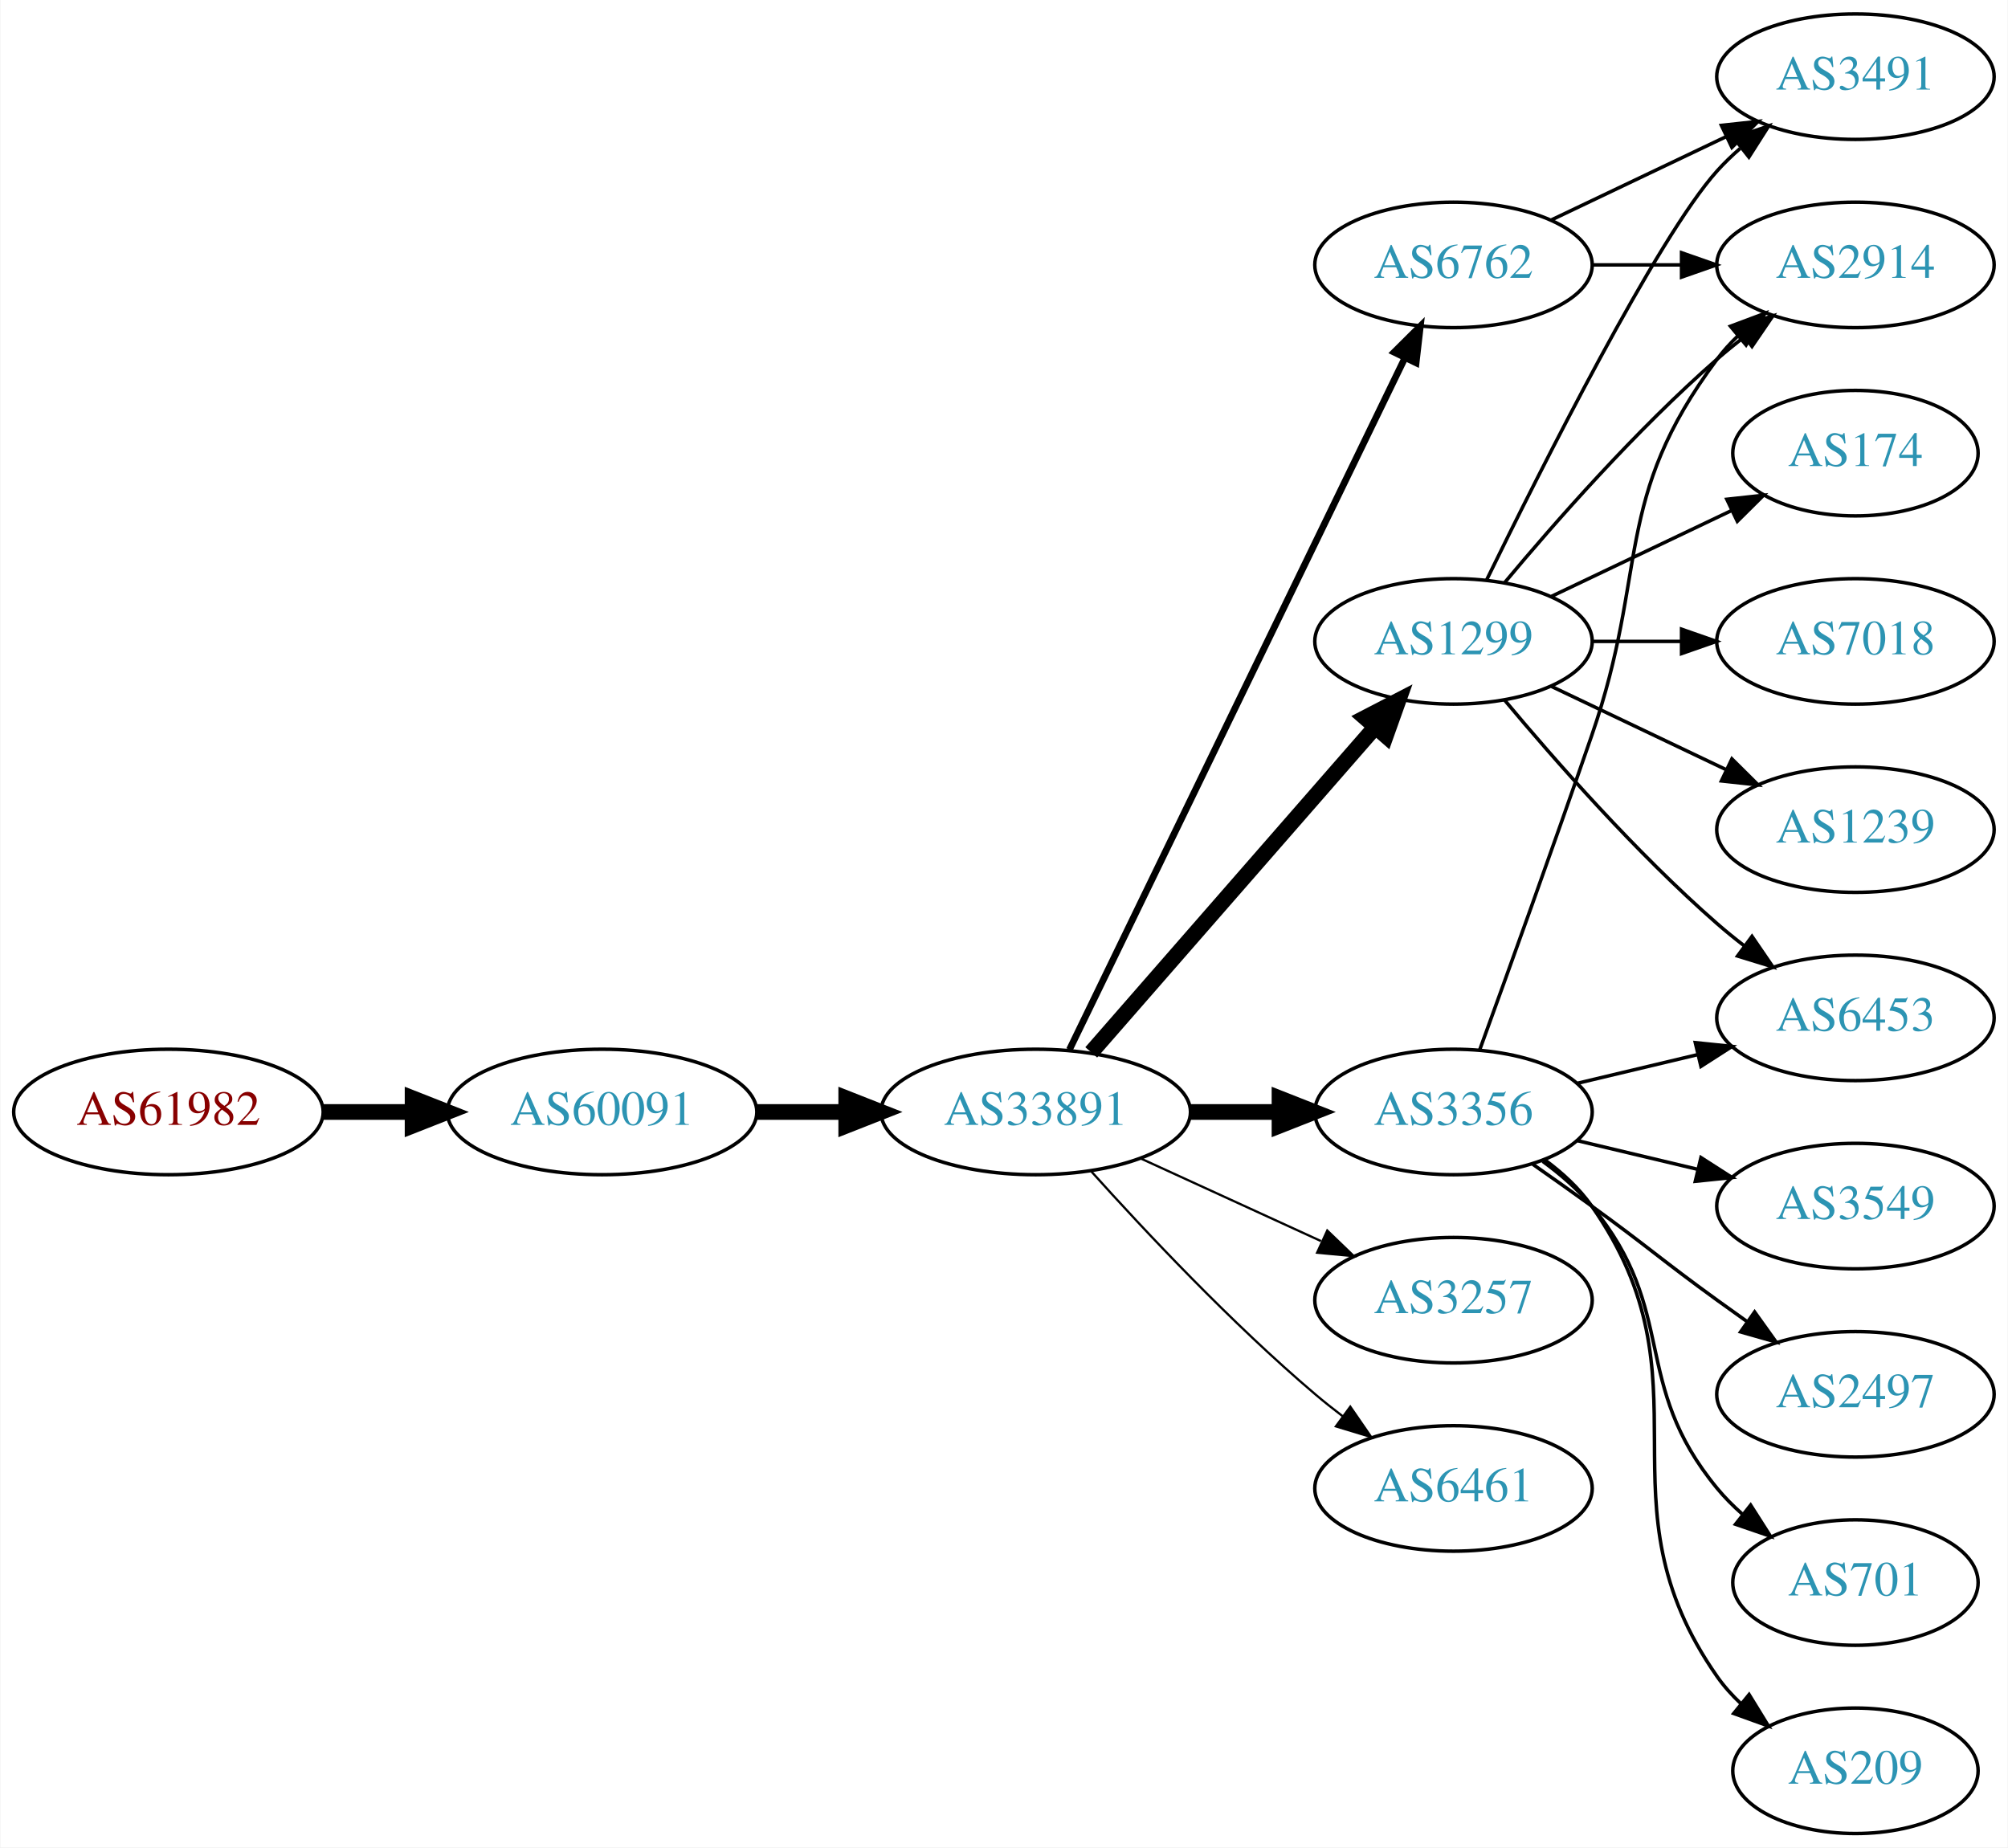
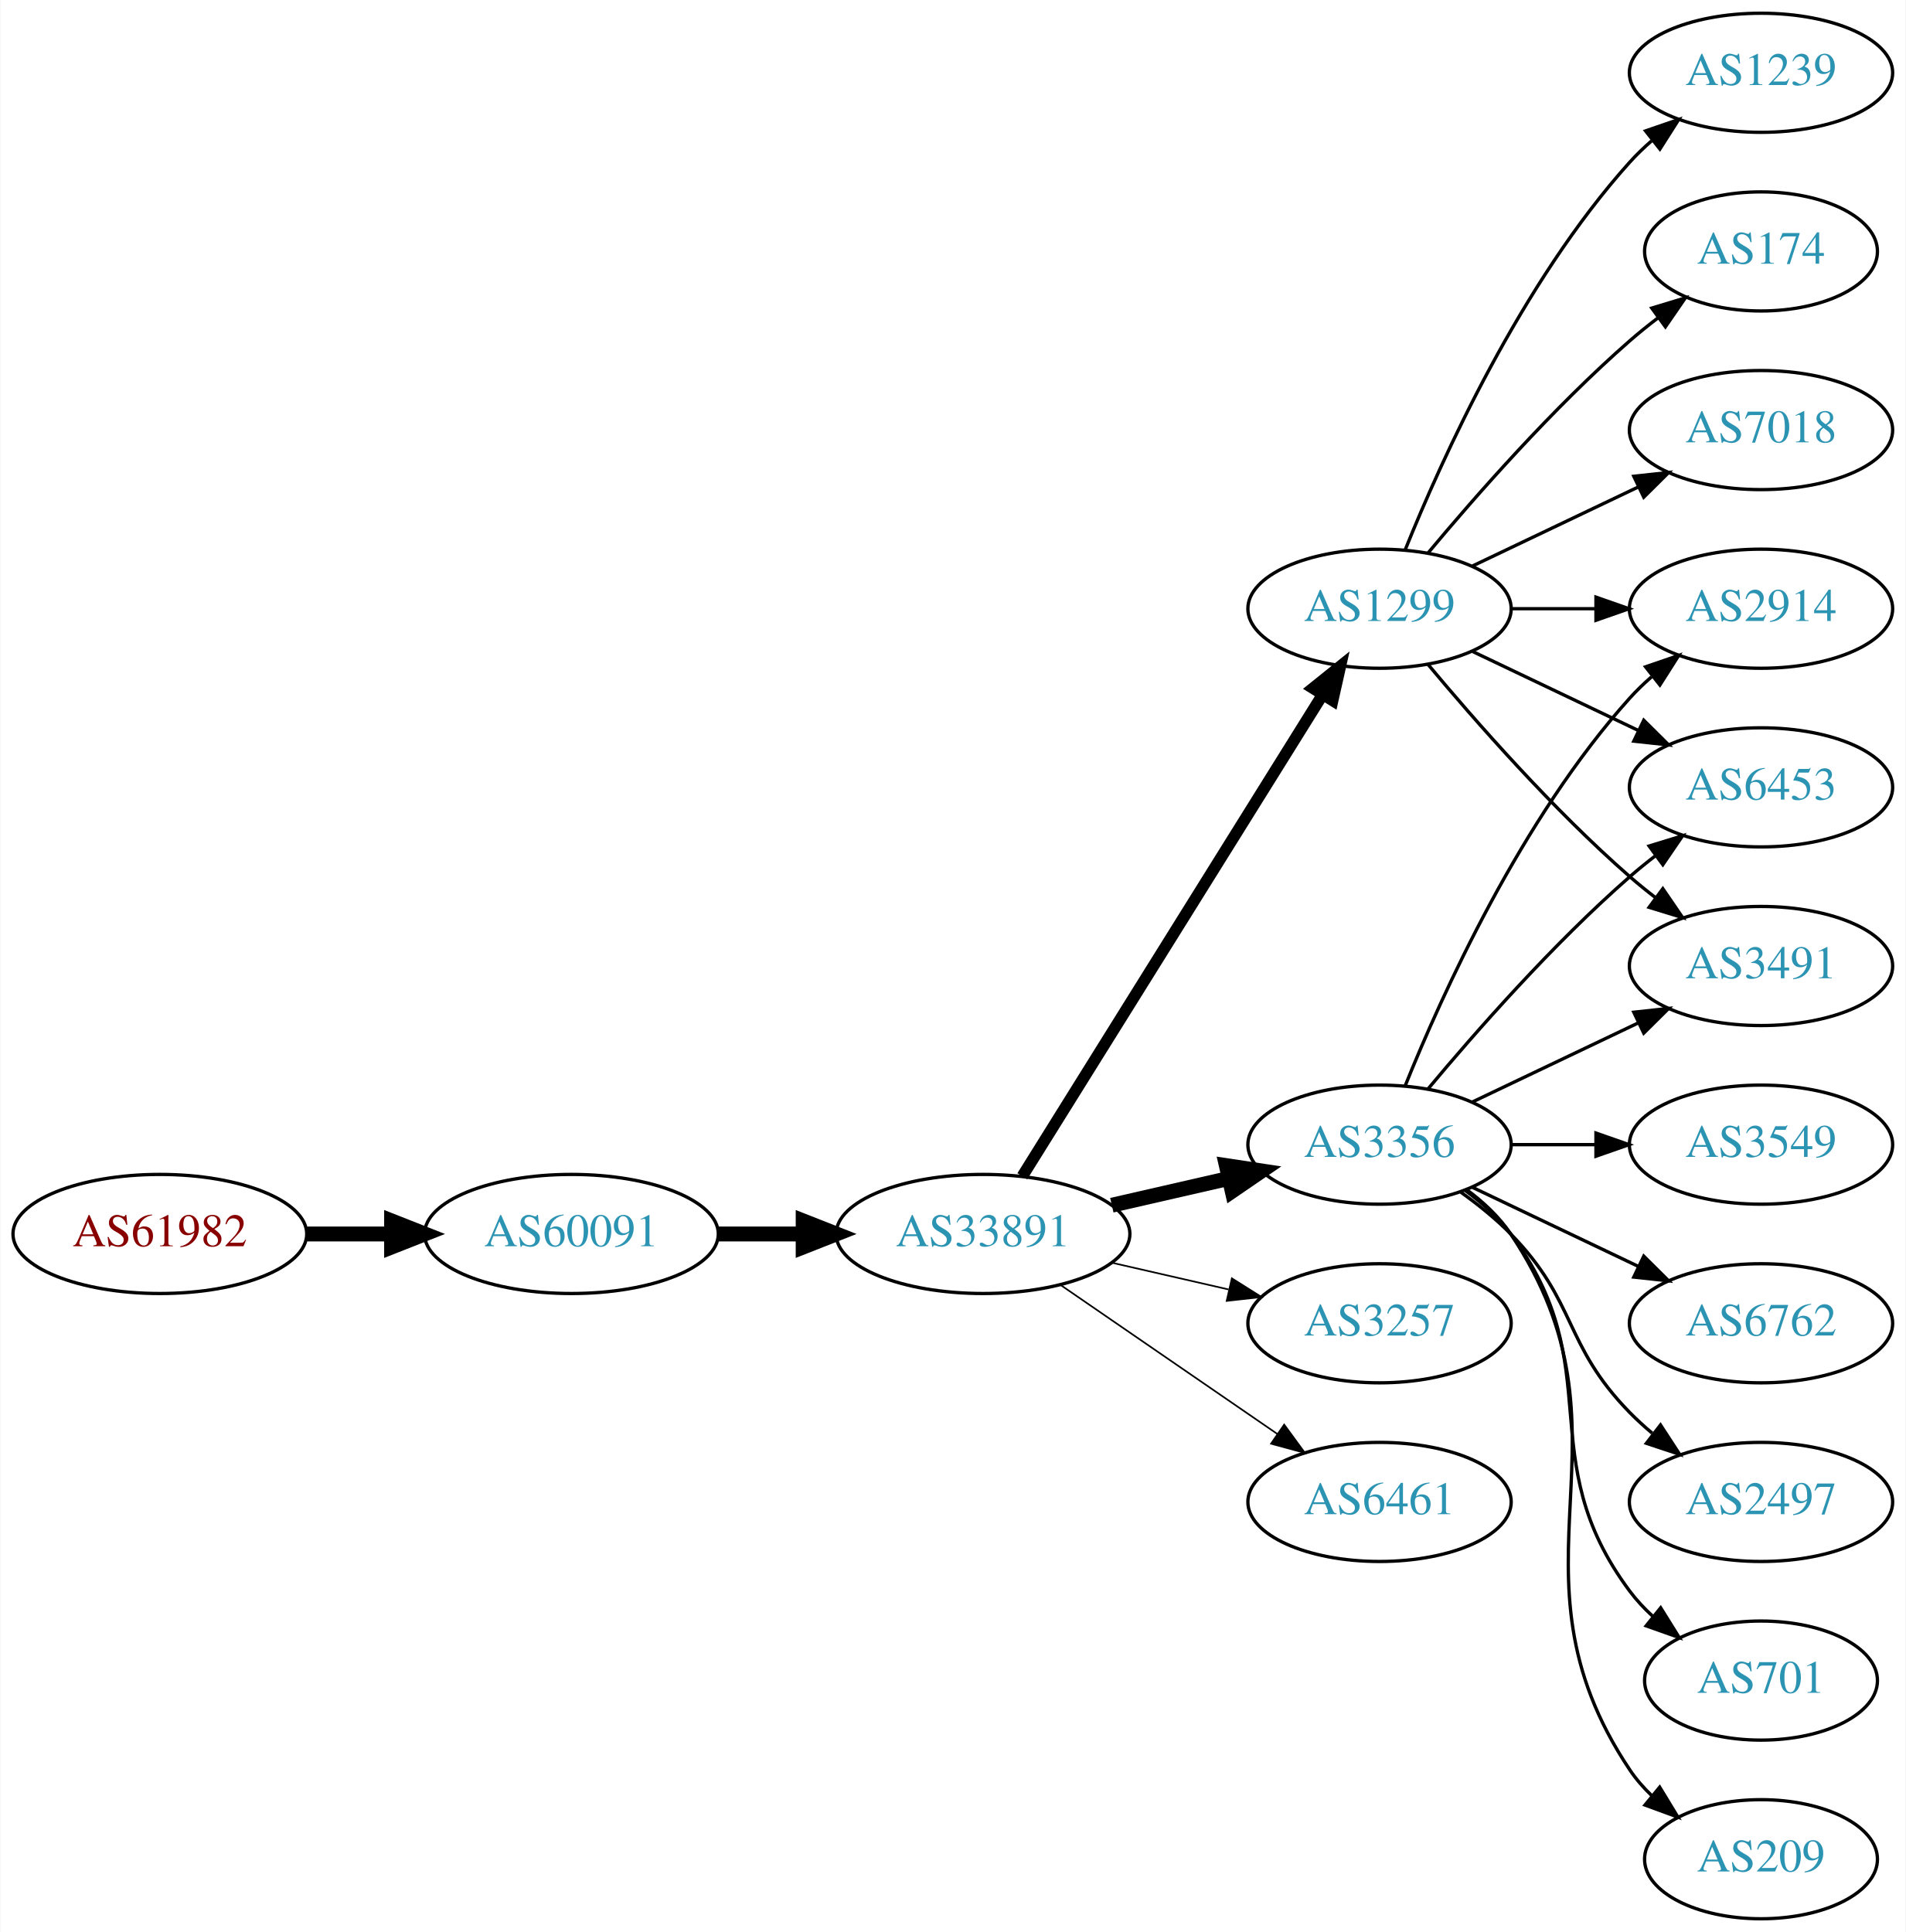
- <svg xmlns="http://www.w3.org/2000/svg" xmlns:xlink="http://www.w3.org/1999/xlink" width="576pt" height="530pt" viewBox="0.00 0.00 575.76 530.00">
-   <g id="graph0" class="graph" transform="scale(1 1) rotate(0) translate(4 526)">
-     <polygon fill="white" stroke="none" points="-4,4 -4,-526 571.762,-526 571.762,4 -4,4" />
+ <svg xmlns="http://www.w3.org/2000/svg" xmlns:xlink="http://www.w3.org/1999/xlink" width="576pt" height="584pt" viewBox="0.00 0.00 575.76 584.00">
+   <g id="graph0" class="graph" transform="scale(1 1) rotate(0) translate(4 580)">
+     <polygon fill="white" stroke="none" points="-4,4 -4,-580 571.762,-580 571.762,4 -4,4" />
    <g id="node1" class="node">
      <g id="a_node1">
        <a xlink:href="/asn/61982" xlink:title="AS61982 ~ SCHLICHTNER [AT]">
          <ellipse fill="#ffffff" stroke="black" cx="44.196" cy="-207" rx="44.393" ry="18" />
          <text text-anchor="middle" x="44.196" y="-203.3" font-family="Times,serif" font-size="14.00" fill="#880000">AS61982</text>
        </a>
      </g>
    </g>
    <g id="node2" class="node">
      <g id="a_node2">
        <a xlink:href="/asn/60091" xlink:title="AS60091 ~ weissblau-de_sim [DE]">
          <ellipse fill="#ffffff" stroke="black" cx="168.588" cy="-207" rx="44.393" ry="18" />
          <text text-anchor="middle" x="168.588" y="-203.3" font-family="Times,serif" font-size="14.00" fill="#2c94b3">AS60091</text>
        </a>
      </g>
    </g>
    <g id="edge1" class="edge">
      <path fill="none" stroke="black" stroke-width="4.5" d="M88.692,-207C96.898,-207 105.569,-207 114.041,-207" />
      <polygon fill="black" stroke="black" stroke-width="4.5" points="114.233,-210.938 124.233,-207 114.233,-203.063 114.233,-210.938" />
    </g>
    <g id="node3" class="node">
      <g id="a_node3">
        <a xlink:href="/asn/33891" xlink:title="AS33891 ~ CORE-BACKBONE GMBH GLOBAL NETWORK [DE]">
          <ellipse fill="#ffffff" stroke="black" cx="292.98" cy="-207" rx="44.393" ry="18" />
          <text text-anchor="middle" x="292.98" y="-203.3" font-family="Times,serif" font-size="14.00" fill="#2c94b3">AS33891</text>
        </a>
      </g>
    </g>
    <g id="edge2" class="edge">
      <path fill="none" stroke="black" stroke-width="4.5" d="M213.084,-207C221.29,-207 229.961,-207 238.434,-207" />
      <polygon fill="black" stroke="black" stroke-width="4.5" points="238.625,-210.938 248.625,-207 238.625,-203.063 238.625,-210.938" />
    </g>
    <g id="node4" class="node">
      <g id="a_node4">
-         <a xlink:href="/asn/1299" xlink:title="AS1299 ~ Telia Carrier [EU]">
-           <ellipse fill="#ffffff" stroke="black" cx="412.823" cy="-342" rx="39.794" ry="18" />
-           <text text-anchor="middle" x="412.823" y="-338.3" font-family="Times,serif" font-size="14.00" fill="#2c94b3">AS1299</text>
+         <a xlink:href="/asn/3356" xlink:title="AS3356 ~ Level 3 Parent, LLC [US]">
+           <ellipse fill="#ffffff" stroke="black" cx="412.823" cy="-234" rx="39.794" ry="18" />
+           <text text-anchor="middle" x="412.823" y="-230.3" font-family="Times,serif" font-size="14.00" fill="#2c94b3">AS3356</text>
        </a>
      </g>
    </g>
    <g id="edge3" class="edge">
-       <path fill="none" stroke="black" stroke-width="4.5" d="M308.905,-224.098C329.448,-247.631 366.567,-290.155 390.164,-317.187" />
-       <polygon fill="black" stroke="black" stroke-width="4.5" points="387.477,-320.097 397.019,-325.041 393.41,-314.918 387.477,-320.097" />
+       <path fill="none" stroke="black" stroke-width="4.5" d="M331.915,-215.692C343.156,-218.267 355.568,-221.111 367.192,-223.774" />
+       <polygon fill="black" stroke="black" stroke-width="4.5" points="366.527,-227.661 377.153,-226.057 368.285,-219.985 366.527,-227.661" />
    </g>
    <g id="node5" class="node">
      <g id="a_node5">
-         <a xlink:href="/asn/6762" xlink:title="AS6762 ~ TELECOM ITALIA SPARKLE S.p.A. [IT]">
-           <ellipse fill="#ffffff" stroke="black" cx="412.823" cy="-450" rx="39.794" ry="18" />
-           <text text-anchor="middle" x="412.823" y="-446.3" font-family="Times,serif" font-size="14.00" fill="#2c94b3">AS6762</text>
+         <a xlink:href="/asn/1299" xlink:title="AS1299 ~ Telia Carrier [EU]">
+           <ellipse fill="#ffffff" stroke="black" cx="412.823" cy="-396" rx="39.794" ry="18" />
+           <text text-anchor="middle" x="412.823" y="-392.3" font-family="Times,serif" font-size="14.00" fill="#2c94b3">AS1299</text>
        </a>
      </g>
    </g>
    <g id="edge4" class="edge">
-       <path fill="none" stroke="black" stroke-width="1.929" d="M302.646,-224.868C323.126,-267.101 374.614,-373.272 398.84,-423.227" />
-       <polygon fill="black" stroke="black" stroke-width="1.929" points="395.791,-424.963 403.304,-432.433 402.09,-421.908 395.791,-424.963" />
+       <path fill="none" stroke="black" stroke-width="3.5" d="M304.856,-224.442C325.639,-257.775 371.099,-330.686 395.528,-369.866" />
+       <polygon fill="black" stroke="black" stroke-width="3.5" points="392.713,-371.966 400.974,-378.6 398.653,-368.263 392.713,-371.966" />
    </g>
    <g id="node6" class="node">
      <g id="a_node6">
        <a xlink:href="/asn/3257" xlink:title="AS3257 ~ GTT [DE]">
-           <ellipse fill="#ffffff" stroke="black" cx="412.823" cy="-153" rx="39.794" ry="18" />
-           <text text-anchor="middle" x="412.823" y="-149.3" font-family="Times,serif" font-size="14.00" fill="#2c94b3">AS3257</text>
+           <ellipse fill="#ffffff" stroke="black" cx="412.823" cy="-180" rx="39.794" ry="18" />
+           <text text-anchor="middle" x="412.823" y="-176.3" font-family="Times,serif" font-size="14.00" fill="#2c94b3">AS3257</text>
        </a>
      </g>
    </g>
    <g id="edge5" class="edge">
-       <path fill="none" stroke="black" stroke-width="0.643" d="M323.11,-193.652C338.721,-186.498 358.119,-177.609 374.791,-169.97" />
-       <polygon fill="black" stroke="black" stroke-width="0.643" points="376.61,-172.986 384.243,-165.638 373.694,-166.622 376.61,-172.986" />
+       <path fill="none" stroke="black" stroke-width="0.5" d="M331.915,-198.308C343.156,-195.733 355.568,-192.889 367.192,-190.226" />
+       <polygon fill="black" stroke="black" stroke-width="0.5" points="368.188,-193.588 377.153,-187.943 366.624,-186.765 368.188,-193.588" />
    </g>
    <g id="node7" class="node">
      <g id="a_node7">
-         <a xlink:href="/asn/3356" xlink:title="AS3356 ~ Level 3 Parent, LLC [US]">
-           <ellipse fill="#ffffff" stroke="black" cx="412.823" cy="-207" rx="39.794" ry="18" />
-           <text text-anchor="middle" x="412.823" y="-203.3" font-family="Times,serif" font-size="14.00" fill="#2c94b3">AS3356</text>
+         <a xlink:href="/asn/6461" xlink:title="AS6461 ~ Zayo Bandwidth [US]">
+           <ellipse fill="#ffffff" stroke="black" cx="412.823" cy="-126" rx="39.794" ry="18" />
+           <text text-anchor="middle" x="412.823" y="-122.3" font-family="Times,serif" font-size="14.00" fill="#2c94b3">AS6461</text>
        </a>
      </g>
    </g>
    <g id="edge6" class="edge">
-       <path fill="none" stroke="black" stroke-width="4.5" d="M337.191,-207C345.504,-207 354.267,-207 362.749,-207" />
-       <polygon fill="black" stroke="black" stroke-width="4.5" points="362.908,-210.938 372.908,-207 362.908,-203.063 362.908,-210.938" />
+       <path fill="none" stroke="black" stroke-width="0.5" d="M316.423,-191.574C335.004,-178.802 361.565,-160.545 381.945,-146.537" />
+       <polygon fill="black" stroke="black" stroke-width="0.5" points="384.001,-149.371 390.259,-140.822 380.036,-143.602 384.001,-149.371" />
    </g>
    <g id="node8" class="node">
      <g id="a_node8">
-         <a xlink:href="/asn/6461" xlink:title="AS6461 ~ Zayo Bandwidth [US]">
-           <ellipse fill="#ffffff" stroke="black" cx="412.823" cy="-99" rx="39.794" ry="18" />
-           <text text-anchor="middle" x="412.823" y="-95.3" font-family="Times,serif" font-size="14.00" fill="#2c94b3">AS6461</text>
+         <a xlink:href="/asn/2914" xlink:title="AS2914 ~ NTT America, Inc. [US]">
+           <ellipse fill="#ffffff" stroke="black" cx="528.116" cy="-396" rx="39.794" ry="18" />
+           <text text-anchor="middle" x="528.116" y="-392.3" font-family="Times,serif" font-size="14.00" fill="#2c94b3">AS2914</text>
        </a>
      </g>
    </g>
    <g id="edge7" class="edge">
-       <path fill="none" stroke="black" stroke-width="0.643" d="M308.913,-189.956C324.239,-172.903 349.175,-146.35 373.176,-126 375.674,-123.883 378.334,-121.768 381.045,-119.707" />
-       <polygon fill="black" stroke="black" stroke-width="0.643" points="383.212,-122.459 389.222,-113.734 379.082,-116.806 383.212,-122.459" />
+       <path fill="none" stroke="black" d="M420.571,-251.787C431.622,-279.243 455.675,-332.578 488.469,-369 490.472,-371.224 492.691,-373.363 495.023,-375.397" />
+       <polygon fill="black" stroke="black" points="493.221,-378.433 503.242,-381.873 497.554,-372.935 493.221,-378.433" />
    </g>
    <g id="node9" class="node">
      <g id="a_node9">
-         <a xlink:href="/asn/6453" xlink:title="AS6453 ~ TATA COMMUNICATIONS (AMERICA) INC [US]">
-           <ellipse fill="#ffffff" stroke="black" cx="528.116" cy="-234" rx="39.794" ry="18" />
-           <text text-anchor="middle" x="528.116" y="-230.3" font-family="Times,serif" font-size="14.00" fill="#2c94b3">AS6453</text>
-         </a>
-       </g>
-     </g>
-     <g id="edge8" class="edge">
-       <path fill="none" stroke="black" d="M427.453,-325.183C441.736,-308.071 465.282,-281.255 488.469,-261 490.935,-258.846 493.574,-256.706 496.271,-254.628" />
-       <polygon fill="black" stroke="black" points="498.444,-257.375 504.425,-248.63 494.296,-251.736 498.444,-257.375" />
-     </g>
-     <g id="node10" class="node">
-       <g id="a_node10">
-         <a xlink:href="/asn/2914" xlink:title="AS2914 ~ NTT America, Inc. [US]">
-           <ellipse fill="#ffffff" stroke="black" cx="528.116" cy="-450" rx="39.794" ry="18" />
-           <text text-anchor="middle" x="528.116" y="-446.3" font-family="Times,serif" font-size="14.00" fill="#2c94b3">AS2914</text>
-         </a>
-       </g>
-     </g>
-     <g id="edge9" class="edge">
-       <path fill="none" stroke="black" d="M427.453,-358.817C441.736,-375.929 465.282,-402.745 488.469,-423 490.935,-425.154 493.574,-427.294 496.271,-429.372" />
-       <polygon fill="black" stroke="black" points="494.296,-432.264 504.425,-435.37 498.444,-426.625 494.296,-432.264" />
-     </g>
-     <g id="node11" class="node">
-       <g id="a_node11">
-         <a xlink:href="/asn/174" xlink:title="AS174 ~ Cogent Communications [US]">
-           <ellipse fill="#ffffff" stroke="black" cx="528.116" cy="-396" rx="35.194" ry="18" />
-           <text text-anchor="middle" x="528.116" y="-392.3" font-family="Times,serif" font-size="14.00" fill="#2c94b3">AS174</text>
-         </a>
-       </g>
-     </g>
-     <g id="edge10" class="edge">
-       <path fill="none" stroke="black" d="M440.959,-354.934C456.391,-362.29 475.877,-371.577 492.412,-379.459" />
-       <polygon fill="black" stroke="black" points="491.221,-382.768 501.754,-383.911 494.232,-376.449 491.221,-382.768" />
-     </g>
-     <g id="node12" class="node">
-       <g id="a_node12">
-         <a xlink:href="/asn/3491" xlink:title="AS3491 ~ PCCW Global, Inc. [US]">
-           <ellipse fill="#ffffff" stroke="black" cx="528.116" cy="-504" rx="39.794" ry="18" />
-           <text text-anchor="middle" x="528.116" y="-500.3" font-family="Times,serif" font-size="14.00" fill="#2c94b3">AS3491</text>
-         </a>
-       </g>
-     </g>
-     <g id="edge11" class="edge">
-       <path fill="none" stroke="black" d="M422.261,-359.511C437.879,-391.509 471.266,-457.893 488.469,-477 490.472,-479.224 492.691,-481.363 495.023,-483.397" />
-       <polygon fill="black" stroke="black" points="493.221,-486.433 503.242,-489.873 497.554,-480.935 493.221,-486.433" />
-     </g>
-     <g id="node13" class="node">
-       <g id="a_node13">
-         <a xlink:href="/asn/7018" xlink:title="AS7018 ~ AT&amp;T Services, Inc. [US]">
-           <ellipse fill="#ffffff" stroke="black" cx="528.116" cy="-342" rx="39.794" ry="18" />
-           <text text-anchor="middle" x="528.116" y="-338.3" font-family="Times,serif" font-size="14.00" fill="#2c94b3">AS7018</text>
-         </a>
-       </g>
-     </g>
-     <g id="edge12" class="edge">
-       <path fill="none" stroke="black" d="M452.495,-342C460.698,-342 469.462,-342 477.994,-342" />
-       <polygon fill="black" stroke="black" points="478.233,-345.5 488.233,-342 478.233,-338.5 478.233,-345.5" />
-     </g>
-     <g id="node14" class="node">
-       <g id="a_node14">
-         <a xlink:href="/asn/1239" xlink:title="AS1239 ~ Sprint [US]">
-           <ellipse fill="#ffffff" stroke="black" cx="528.116" cy="-288" rx="39.794" ry="18" />
-           <text text-anchor="middle" x="528.116" y="-284.3" font-family="Times,serif" font-size="14.00" fill="#2c94b3">AS1239</text>
-         </a>
-       </g>
-     </g>
-     <g id="edge13" class="edge">
-       <path fill="none" stroke="black" d="M440.959,-329.066C455.953,-321.919 474.774,-312.948 490.998,-305.215" />
-       <polygon fill="black" stroke="black" points="492.68,-308.291 500.201,-300.829 489.668,-301.972 492.68,-308.291" />
-     </g>
-     <g id="edge15" class="edge">
-       <path fill="none" stroke="black" d="M452.495,-450C460.698,-450 469.462,-450 477.994,-450" />
-       <polygon fill="black" stroke="black" points="478.233,-453.5 488.233,-450 478.233,-446.5 478.233,-453.5" />
-     </g>
-     <g id="edge14" class="edge">
-       <path fill="none" stroke="black" d="M440.959,-462.934C455.953,-470.081 474.774,-479.052 490.998,-486.785" />
-       <polygon fill="black" stroke="black" points="489.668,-490.028 500.201,-491.171 492.68,-483.709 489.668,-490.028" />
-     </g>
-     <g id="edge19" class="edge">
-       <path fill="none" stroke="black" d="M448.43,-215.248C459.301,-217.838 471.456,-220.735 482.898,-223.462" />
-       <polygon fill="black" stroke="black" points="482.182,-226.889 492.721,-225.803 483.804,-220.08 482.182,-226.889" />
-     </g>
-     <g id="edge16" class="edge">
-       <path fill="none" stroke="black" d="M420.371,-224.921C428.156,-246.312 441.478,-283.19 452.469,-315 468.994,-362.822 458.198,-382.458 488.469,-423 490.214,-425.336 492.221,-427.545 494.385,-429.617" />
-       <polygon fill="black" stroke="black" points="492.262,-432.405 502.185,-436.118 496.744,-427.027 492.262,-432.405" />
-     </g>
-     <g id="node15" class="node">
-       <g id="a_node15">
        <a xlink:href="/asn/701" xlink:title="AS701 ~ UUNET [US]">
          <ellipse fill="#ffffff" stroke="black" cx="528.116" cy="-72" rx="35.194" ry="18" />
          <text text-anchor="middle" x="528.116" y="-68.3" font-family="Times,serif" font-size="14.00" fill="#2c94b3">AS701</text>
        </a>
      </g>
    </g>
-     <g id="edge17" class="edge">
-       <path fill="none" stroke="black" d="M438.404,-192.844C443.498,-189.128 448.512,-184.799 452.469,-180 477.534,-149.606 463.405,-129.394 488.469,-99 490.604,-96.411 493.047,-93.959 495.643,-91.666" />
-       <polygon fill="black" stroke="black" points="498.052,-94.225 503.743,-85.288 493.721,-88.725 498.052,-94.225" />
-     </g>
-     <g id="node16" class="node">
-       <g id="a_node16">
+     <g id="edge8" class="edge">
+       <path fill="none" stroke="black" d="M438.754,-220.118C443.83,-216.389 448.748,-211.984 452.469,-207 482.741,-166.458 458.198,-139.542 488.469,-99 490.477,-96.311 492.833,-93.791 495.374,-91.454" />
+       <polygon fill="black" stroke="black" points="497.789,-94.004 503.39,-85.011 493.403,-88.548 497.789,-94.004" />
+     </g>
+     <g id="node10" class="node">
+       <g id="a_node10">
        <a xlink:href="/asn/209" xlink:title="AS209 ~ CenturyLink Communications, LLC [US]">
          <ellipse fill="#ffffff" stroke="black" cx="528.116" cy="-18" rx="35.194" ry="18" />
          <text text-anchor="middle" x="528.116" y="-14.3" font-family="Times,serif" font-size="14.00" fill="#2c94b3">AS209</text>
        </a>
      </g>
    </g>
-     <g id="edge18" class="edge">
-       <path fill="none" stroke="black" d="M438.982,-193.284C444.047,-189.545 448.902,-185.096 452.469,-180 488.083,-129.131 452.856,-95.869 488.469,-45 490.394,-42.251 492.693,-39.69 495.198,-37.327" />
-       <polygon fill="black" stroke="black" points="497.615,-39.873 503.159,-30.844 493.195,-34.445 497.615,-39.873" />
-     </g>
-     <g id="node17" class="node">
-       <g id="a_node17">
+     <g id="edge9" class="edge">
+       <path fill="none" stroke="black" d="M439.142,-220.393C444.198,-216.649 449.01,-212.169 452.469,-207 493.494,-145.706 447.445,-106.294 488.469,-45 490.336,-42.211 492.596,-39.623 495.075,-37.243" />
+       <polygon fill="black" stroke="black" points="497.493,-39.786 502.998,-30.734 493.05,-34.378 497.493,-39.786" />
+     </g>
+     <g id="node11" class="node">
+       <g id="a_node11">
        <a xlink:href="/asn/3549" xlink:title="AS3549 ~ Level 3 Parent, LLC [US]">
+           <ellipse fill="#ffffff" stroke="black" cx="528.116" cy="-234" rx="39.794" ry="18" />
+           <text text-anchor="middle" x="528.116" y="-230.3" font-family="Times,serif" font-size="14.00" fill="#2c94b3">AS3549</text>
+         </a>
+       </g>
+     </g>
+     <g id="edge10" class="edge">
+       <path fill="none" stroke="black" d="M452.495,-234C460.698,-234 469.462,-234 477.994,-234" />
+       <polygon fill="black" stroke="black" points="478.233,-237.5 488.233,-234 478.233,-230.5 478.233,-237.5" />
+     </g>
+     <g id="node12" class="node">
+       <g id="a_node12">
+         <a xlink:href="/asn/6762" xlink:title="AS6762 ~ TELECOM ITALIA SPARKLE S.p.A. [IT]">
          <ellipse fill="#ffffff" stroke="black" cx="528.116" cy="-180" rx="39.794" ry="18" />
-           <text text-anchor="middle" x="528.116" y="-176.3" font-family="Times,serif" font-size="14.00" fill="#2c94b3">AS3549</text>
-         </a>
-       </g>
-     </g>
-     <g id="edge20" class="edge">
-       <path fill="none" stroke="black" d="M448.43,-198.752C459.301,-196.162 471.456,-193.265 482.898,-190.538" />
-       <polygon fill="black" stroke="black" points="483.804,-193.92 492.721,-188.197 482.182,-187.111 483.804,-193.92" />
-     </g>
-     <g id="node18" class="node">
-       <g id="a_node18">
+           <text text-anchor="middle" x="528.116" y="-176.3" font-family="Times,serif" font-size="14.00" fill="#2c94b3">AS6762</text>
+         </a>
+       </g>
+     </g>
+     <g id="edge11" class="edge">
+       <path fill="none" stroke="black" d="M440.959,-221.066C455.953,-213.919 474.774,-204.948 490.998,-197.215" />
+       <polygon fill="black" stroke="black" points="492.68,-200.291 500.201,-192.829 489.668,-193.972 492.68,-200.291" />
+     </g>
+     <g id="node13" class="node">
+       <g id="a_node13">
+         <a xlink:href="/asn/6453" xlink:title="AS6453 ~ TATA COMMUNICATIONS (AMERICA) INC [US]">
+           <ellipse fill="#ffffff" stroke="black" cx="528.116" cy="-342" rx="39.794" ry="18" />
+           <text text-anchor="middle" x="528.116" y="-338.3" font-family="Times,serif" font-size="14.00" fill="#2c94b3">AS6453</text>
+         </a>
+       </g>
+     </g>
+     <g id="edge12" class="edge">
+       <path fill="none" stroke="black" d="M427.453,-250.817C441.736,-267.929 465.282,-294.745 488.469,-315 490.935,-317.154 493.574,-319.294 496.271,-321.372" />
+       <polygon fill="black" stroke="black" points="494.296,-324.264 504.425,-327.37 498.444,-318.625 494.296,-324.264" />
+     </g>
+     <g id="node14" class="node">
+       <g id="a_node14">
+         <a xlink:href="/asn/3491" xlink:title="AS3491 ~ PCCW Global, Inc. [US]">
+           <ellipse fill="#ffffff" stroke="black" cx="528.116" cy="-288" rx="39.794" ry="18" />
+           <text text-anchor="middle" x="528.116" y="-284.3" font-family="Times,serif" font-size="14.00" fill="#2c94b3">AS3491</text>
+         </a>
+       </g>
+     </g>
+     <g id="edge13" class="edge">
+       <path fill="none" stroke="black" d="M440.959,-246.934C455.953,-254.081 474.774,-263.052 490.998,-270.785" />
+       <polygon fill="black" stroke="black" points="489.668,-274.028 500.201,-275.171 492.68,-267.709 489.668,-274.028" />
+     </g>
+     <g id="node15" class="node">
+       <g id="a_node15">
        <a xlink:href="/asn/2497" xlink:title="AS2497 ~ Internet Initiative Japan Inc. [JP]">
          <ellipse fill="#ffffff" stroke="black" cx="528.116" cy="-126" rx="39.794" ry="18" />
          <text text-anchor="middle" x="528.116" y="-122.3" font-family="Times,serif" font-size="14.00" fill="#2c94b3">AS2497</text>
        </a>
      </g>
    </g>
-     <g id="edge21" class="edge">
-       <path fill="none" stroke="black" d="M435.58,-191.991C441.114,-188.121 447.033,-183.936 452.469,-180 468.669,-168.271 472.27,-164.729 488.469,-153 491.272,-150.971 494.204,-148.875 497.145,-146.79" />
-       <polygon fill="black" stroke="black" points="499.196,-149.627 505.359,-141.009 495.167,-143.903 499.196,-149.627" />
+     <g id="edge14" class="edge">
+       <path fill="none" stroke="black" d="M437.417,-219.611C442.673,-215.852 448.005,-211.563 452.469,-207 472.642,-186.383 468.297,-173.617 488.469,-153 490.562,-150.861 492.846,-148.782 495.222,-146.79" />
+       <polygon fill="black" stroke="black" points="497.741,-149.268 503.522,-140.389 493.466,-143.725 497.741,-149.268" />
+     </g>
+     <g id="edge20" class="edge">
+       <path fill="none" stroke="black" d="M452.495,-396C460.698,-396 469.462,-396 477.994,-396" />
+       <polygon fill="black" stroke="black" points="478.233,-399.5 488.233,-396 478.233,-392.5 478.233,-399.5" />
+     </g>
+     <g id="edge18" class="edge">
+       <path fill="none" stroke="black" d="M440.959,-383.066C455.953,-375.919 474.774,-366.948 490.998,-359.215" />
+       <polygon fill="black" stroke="black" points="492.68,-362.291 500.201,-354.829 489.668,-355.972 492.68,-362.291" />
+     </g>
+     <g id="edge15" class="edge">
+       <path fill="none" stroke="black" d="M427.453,-379.183C441.736,-362.071 465.282,-335.255 488.469,-315 490.935,-312.846 493.574,-310.706 496.271,-308.628" />
+       <polygon fill="black" stroke="black" points="498.444,-311.375 504.425,-302.63 494.296,-305.736 498.444,-311.375" />
+     </g>
+     <g id="node16" class="node">
+       <g id="a_node16">
+         <a xlink:href="/asn/1239" xlink:title="AS1239 ~ Sprint [US]">
+           <ellipse fill="#ffffff" stroke="black" cx="528.116" cy="-558" rx="39.794" ry="18" />
+           <text text-anchor="middle" x="528.116" y="-554.3" font-family="Times,serif" font-size="14.00" fill="#2c94b3">AS1239</text>
+         </a>
+       </g>
+     </g>
+     <g id="edge16" class="edge">
+       <path fill="none" stroke="black" d="M420.571,-413.787C431.622,-441.243 455.675,-494.578 488.469,-531 490.472,-533.224 492.691,-535.363 495.023,-537.397" />
+       <polygon fill="black" stroke="black" points="493.221,-540.433 503.242,-543.873 497.554,-534.935 493.221,-540.433" />
+     </g>
+     <g id="node17" class="node">
+       <g id="a_node17">
+         <a xlink:href="/asn/174" xlink:title="AS174 ~ Cogent Communications [US]">
+           <ellipse fill="#ffffff" stroke="black" cx="528.116" cy="-504" rx="35.194" ry="18" />
+           <text text-anchor="middle" x="528.116" y="-500.3" font-family="Times,serif" font-size="14.00" fill="#2c94b3">AS174</text>
+         </a>
+       </g>
+     </g>
+     <g id="edge17" class="edge">
+       <path fill="none" stroke="black" d="M427.453,-412.817C441.736,-429.929 465.282,-456.745 488.469,-477 491.139,-479.332 494.012,-481.648 496.942,-483.886" />
+       <polygon fill="black" stroke="black" points="495.093,-486.87 505.234,-489.939 499.22,-481.216 495.093,-486.87" />
+     </g>
+     <g id="node18" class="node">
+       <g id="a_node18">
+         <a xlink:href="/asn/7018" xlink:title="AS7018 ~ AT&amp;T Services, Inc. [US]">
+           <ellipse fill="#ffffff" stroke="black" cx="528.116" cy="-450" rx="39.794" ry="18" />
+           <text text-anchor="middle" x="528.116" y="-446.3" font-family="Times,serif" font-size="14.00" fill="#2c94b3">AS7018</text>
+         </a>
+       </g>
+     </g>
+     <g id="edge19" class="edge">
+       <path fill="none" stroke="black" d="M440.959,-408.934C455.953,-416.081 474.774,-425.052 490.998,-432.785" />
+       <polygon fill="black" stroke="black" points="489.668,-436.028 500.201,-437.171 492.68,-429.709 489.668,-436.028" />
    </g>
  </g>
</svg>
